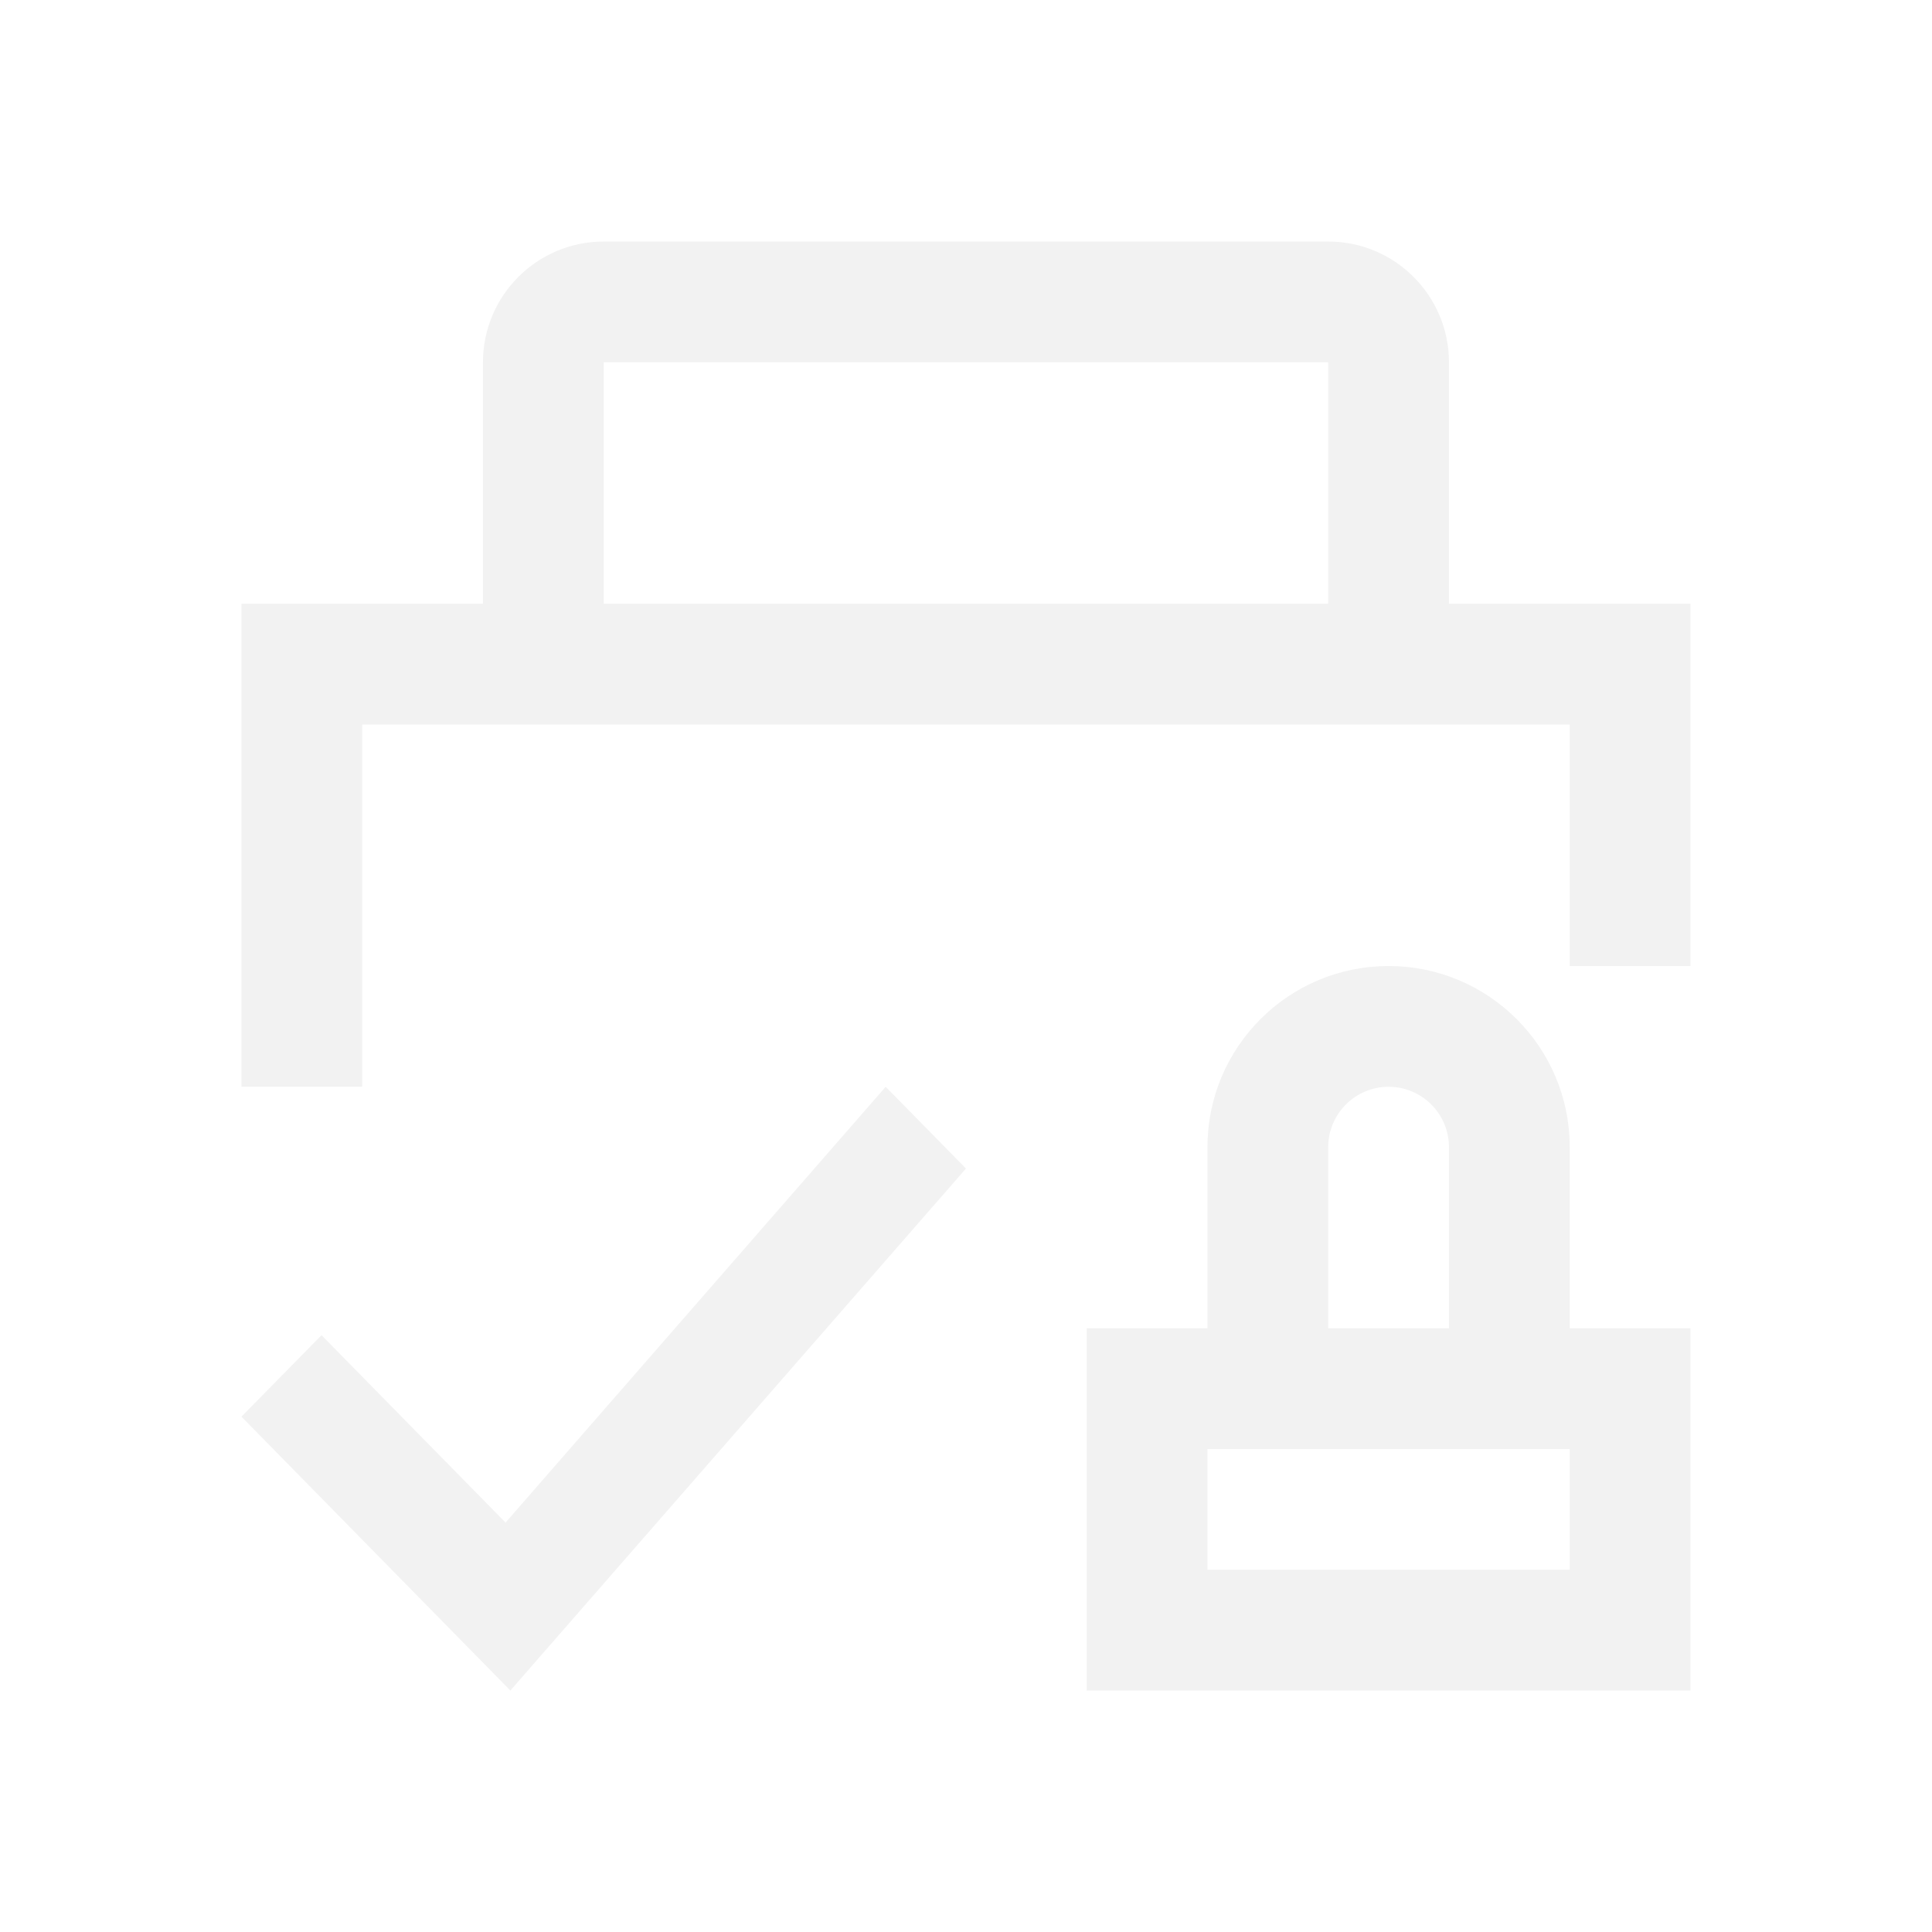
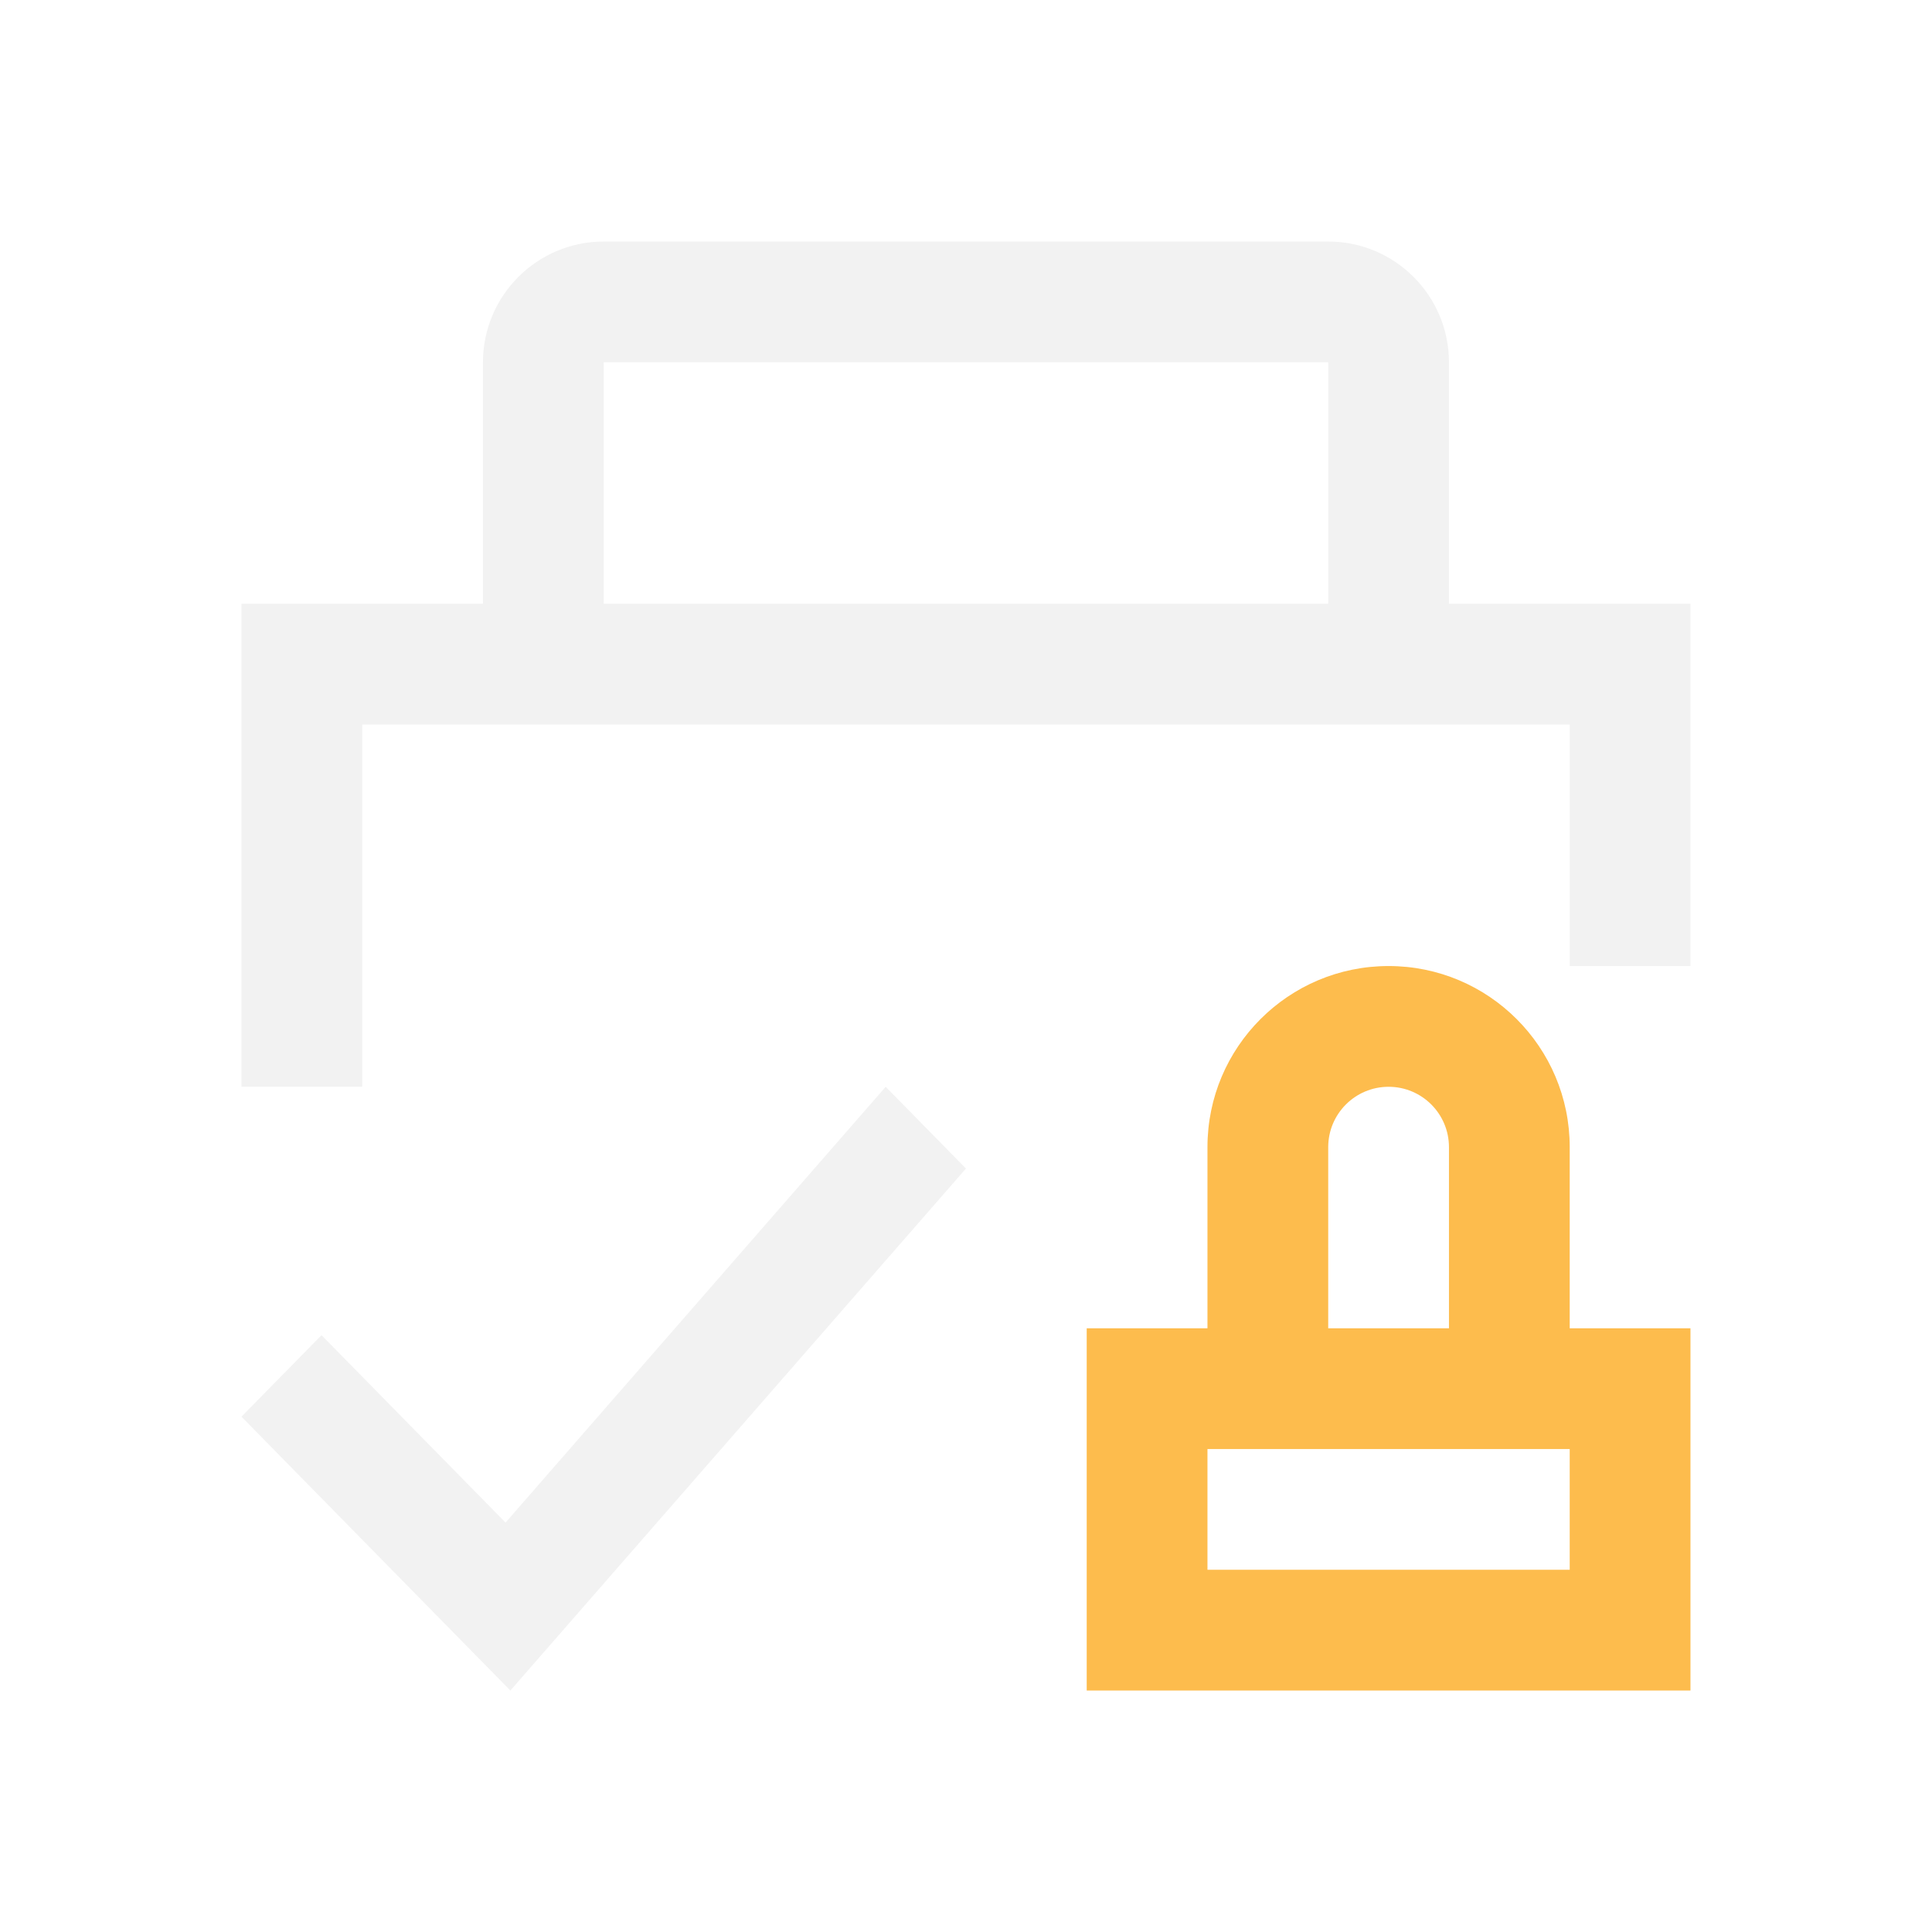
<svg xmlns="http://www.w3.org/2000/svg" width="16" height="16" id="svg3049" version="1.1">
  <defs id="defs12" />
  <g id="layer1" transform="translate(-421.7143,-531.7907)">
-     <path style="color:#f2f2f2;fill:currentColor;fill-opacity:1;fill-rule:evenodd;stroke:none" d="m 433.214,539.791 a 1.5,1.5 0 0 0 -1.5,1.5 l 0,1.5 -1,0 0,3 5,0 0,-3 -1,0 0,-1.5 a 1.5,1.5 0 0 0 -1.5,-1.5 z m 0,1 a 0.5,0.5 0 0 1 0.5,0.5 l 0,1.5 -1,0 0,-1.5 a 0.5,0.5 0 0 1 0.5,-0.5 z m -1.5,3 3,0 0,1 -3,0 0,-1 z" id="rect4172-2" class="ColorScheme-Text" />
+     <path style="color:#f2f2f2;fill:#fdbc4d;fill-opacity:1;fill-rule:evenodd;stroke:none" d="m 433.214,539.791 a 1.5,1.5 0 0 0 -1.5,1.5 l 0,1.5 -1,0 0,3 5,0 0,-3 -1,0 0,-1.5 a 1.5,1.5 0 0 0 -1.5,-1.5 z m 0,1 a 0.5,0.5 0 0 1 0.5,0.5 l 0,1.5 -1,0 0,-1.5 a 0.5,0.5 0 0 1 0.5,-0.5 z m -1.5,3 3,0 0,1 -3,0 0,-1 z" id="rect4172-2" class="ColorScheme-Text" />
    <path style="color:#f2f2f2;font-style:normal;font-variant:normal;font-weight:normal;font-stretch:normal;font-size:medium;line-height:normal;font-family:sans-serif;text-indent:0;text-align:start;text-decoration:none;text-decoration-line:none;text-decoration-style:solid;text-decoration-color:#000000;letter-spacing:normal;word-spacing:normal;text-transform:none;direction:ltr;block-progression:tb;writing-mode:lr-tb;baseline-shift:baseline;text-anchor:start;white-space:normal;clip-rule:nonzero;display:inline;overflow:visible;visibility:visible;opacity:1;isolation:auto;mix-blend-mode:normal;color-interpolation:sRGB;color-interpolation-filters:linearRGB;solid-color:#000000;solid-opacity:1;fill:currentColor;fill-opacity:1;fill-rule:evenodd;stroke:none;stroke-width:1px;stroke-linecap:butt;stroke-linejoin:miter;stroke-miterlimit:4;stroke-dasharray:none;stroke-dashoffset:0;stroke-opacity:1;color-rendering:auto;image-rendering:auto;shape-rendering:auto;text-rendering:auto;enable-background:accumulate" d="m 429.049,540.791 -3.148,3.609 -1.524,-1.552 -0.663,0.675 2.227,2.268 3.773,-4.323 -0.665,-0.677 z" id="path4245-6" class="ColorScheme-Text" />
    <path style="opacity:1;fill:#f2f2f2;fill-opacity:1;stroke:none;stroke-width:2;stroke-linecap:square;stroke-linejoin:miter;stroke-miterlimit:4;stroke-dasharray:none;stroke-opacity:1" d="m 426.714,533.791 c -0.552,0 -1,0.448 -1,1 l 0,2 -2,0 0,4 1,0 0,-3 10,0 0,2 1,0 0,-3 -2,0 0,-2 c 0,-0.552 -0.448,-1 -1,-1 z m 0,1 6,0 0,2 -6,0 z" id="rect4499-7-3-4" />
  </g>
</svg>
